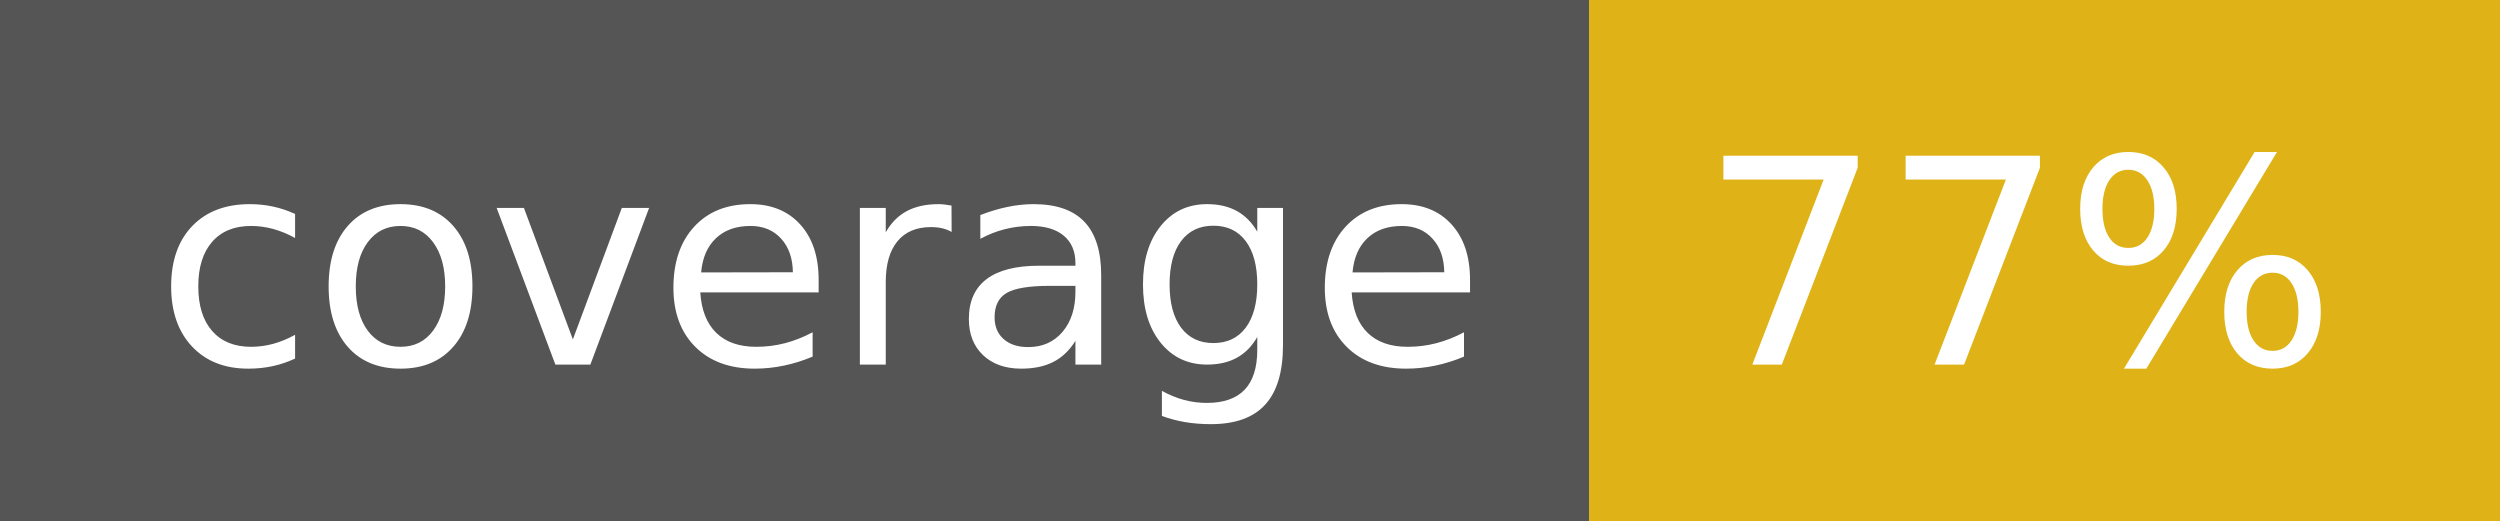
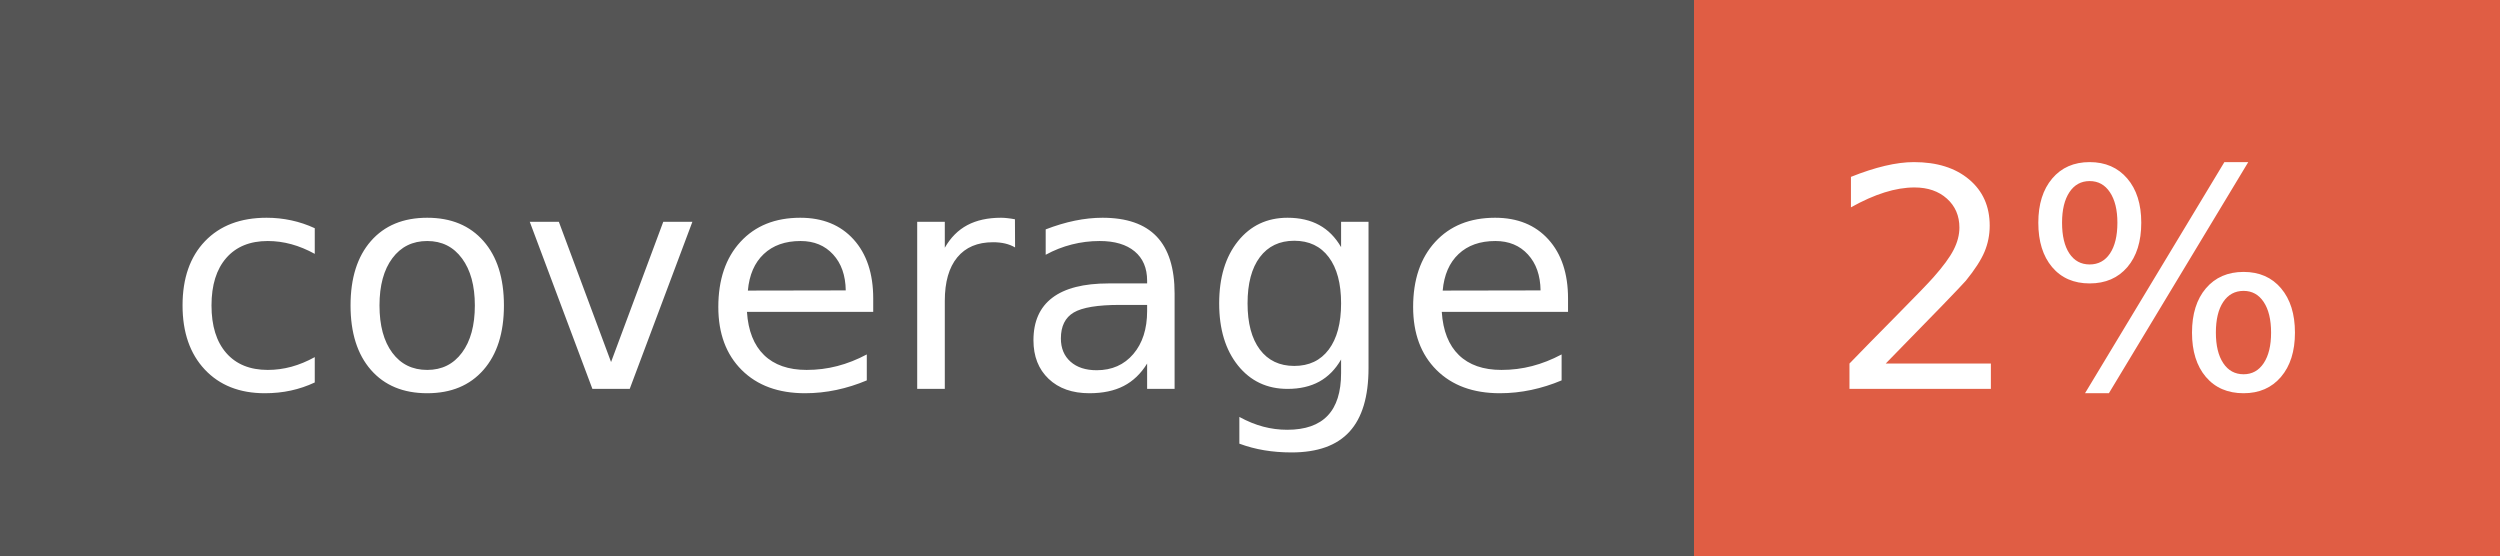
- <svg xmlns="http://www.w3.org/2000/svg" width="96" height="20" role="img" aria-label="coverage: 77%">
+ <svg xmlns="http://www.w3.org/2000/svg" width="90" height="20" role="img" aria-label="coverage: 2%">
  <g shape-rendering="crispEdges">
    <rect width="61" height="20" fill="#555" />
-     <rect x="61" width="35" height="20" fill="#dfb317" />
+     <rect x="61" width="29" height="20" fill="#e05d44" />
  </g>
  <g fill="#fff" text-anchor="middle" font-family="Verdana,Geneva,DejaVu Sans,sans-serif" text-rendering="geometricPrecision" font-size="110">
    <text x="315" y="140" transform="scale(.1)" fill="#fff" textLength="510">coverage</text>
-     <text x="775" y="140" transform="scale(.1)" fill="#fff" textLength="250">77%</text>
+     <text x="745" y="140" transform="scale(.1)" fill="#fff" textLength="190">2%</text>
  </g>
</svg>
